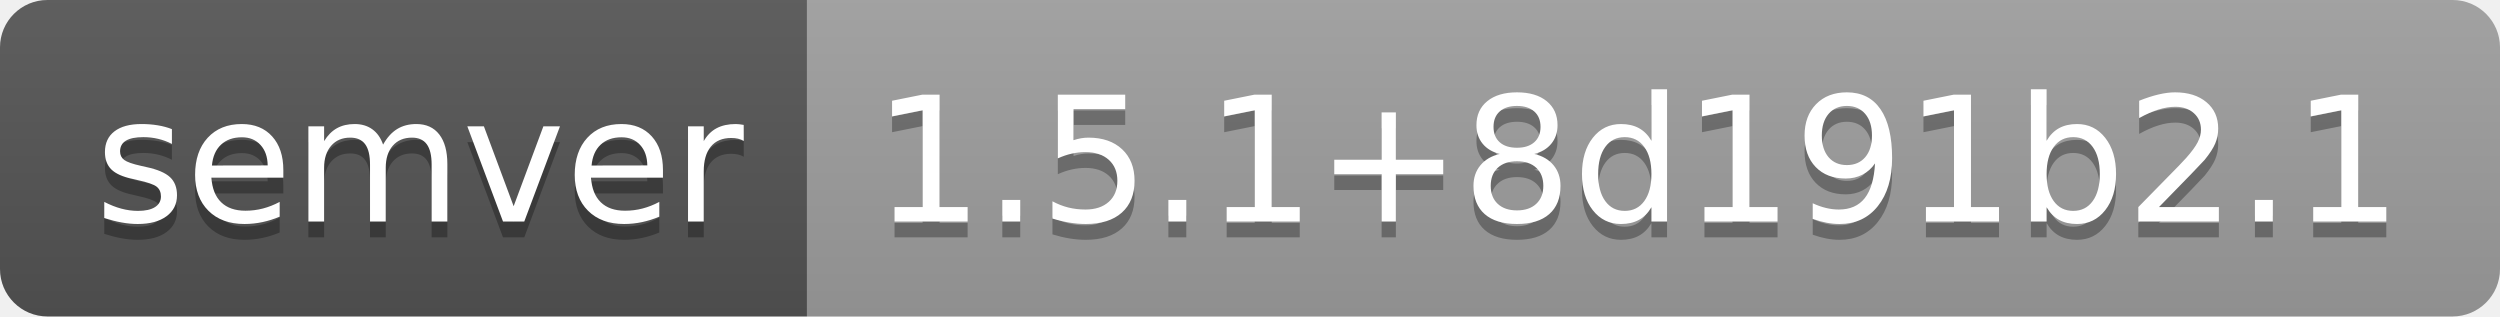
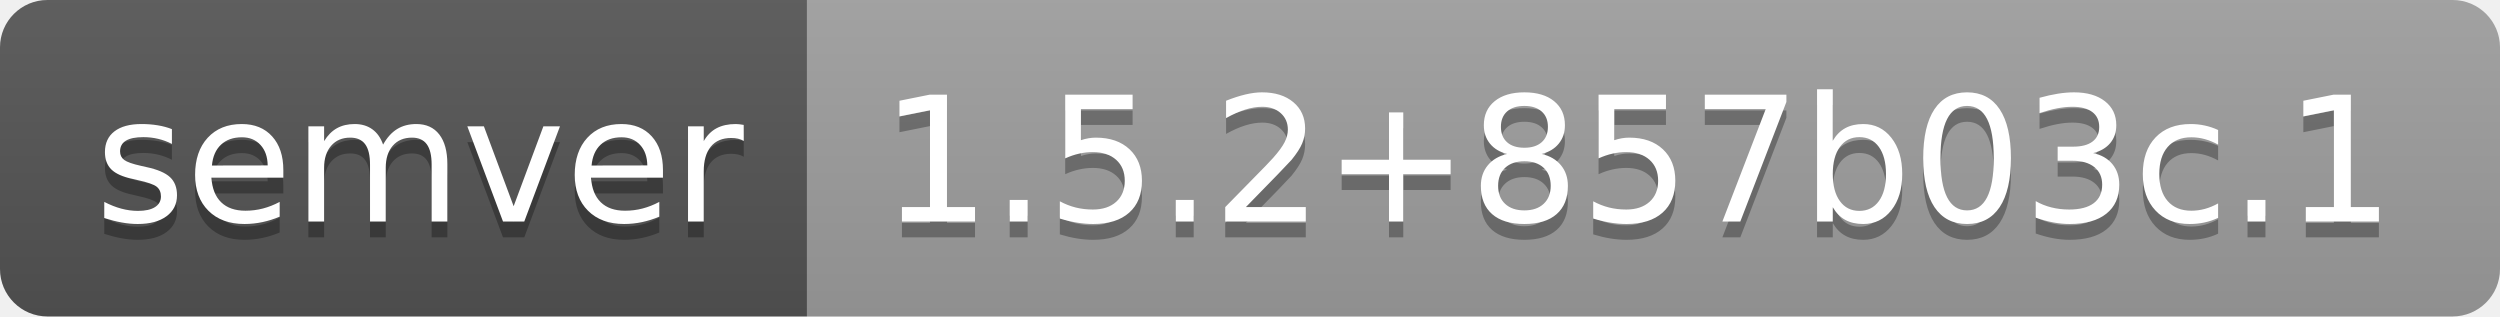
- <svg xmlns="http://www.w3.org/2000/svg" width="158" height="20" role="img" aria-label="semver: 1.5.1+8d191b2.1">
+ <svg xmlns="http://www.w3.org/2000/svg" width="158" height="20" role="img" aria-label="semver: 1.5.2+857b03c.1">
  <linearGradient id="s" x2="0" y2="100%">
    <stop offset="0" stop-color="#bbb" stop-opacity=".1" />
    <stop offset="1" stop-opacity=".1" />
  </linearGradient>
  <clipPath id="r">
    <rect width="158" height="20" rx="3" fill="#fff" />
  </clipPath>
  <g clip-path="url(#r)">
    <rect width="51" height="20" fill="#555" />
    <rect x="51" width="107" height="20" fill="#9f9f9f" />
    <rect width="158" height="20" fill="url(#s)" />
  </g>
  <g fill="#fff" text-anchor="middle" font-family="Verdana,Geneva,DejaVu Sans,sans-serif" text-rendering="geometricPrecision" font-size="110">
    <text aria-hidden="true" x="265" y="150" fill="#010101" fill-opacity=".3" transform="scale(.1)" textLength="410">semver</text>
    <text x="265" y="140" transform="scale(.1)" fill="#fff" textLength="410">semver</text>
-     <text aria-hidden="true" x="1035" y="150" fill="#010101" fill-opacity=".3" transform="scale(.1)" textLength="970">1.5.1+8d191b2.1</text>
-     <text x="1035" y="140" transform="scale(.1)" fill="#fff" textLength="970">1.5.1+8d191b2.1</text>
+     <text aria-hidden="true" x="1035" y="150" fill="#010101" fill-opacity=".3" transform="scale(.1)" textLength="970">1.5.2+857b03c.1</text>
+     <text x="1035" y="140" transform="scale(.1)" fill="#fff" textLength="970">1.5.2+857b03c.1</text>
  </g>
</svg>
